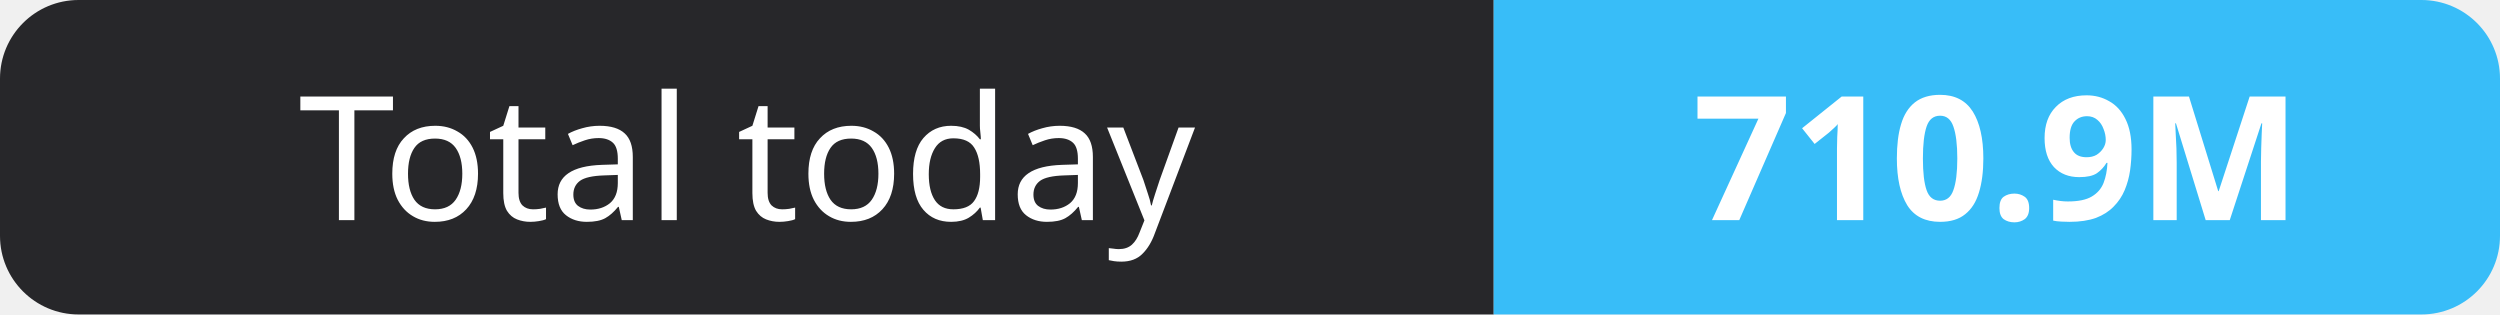
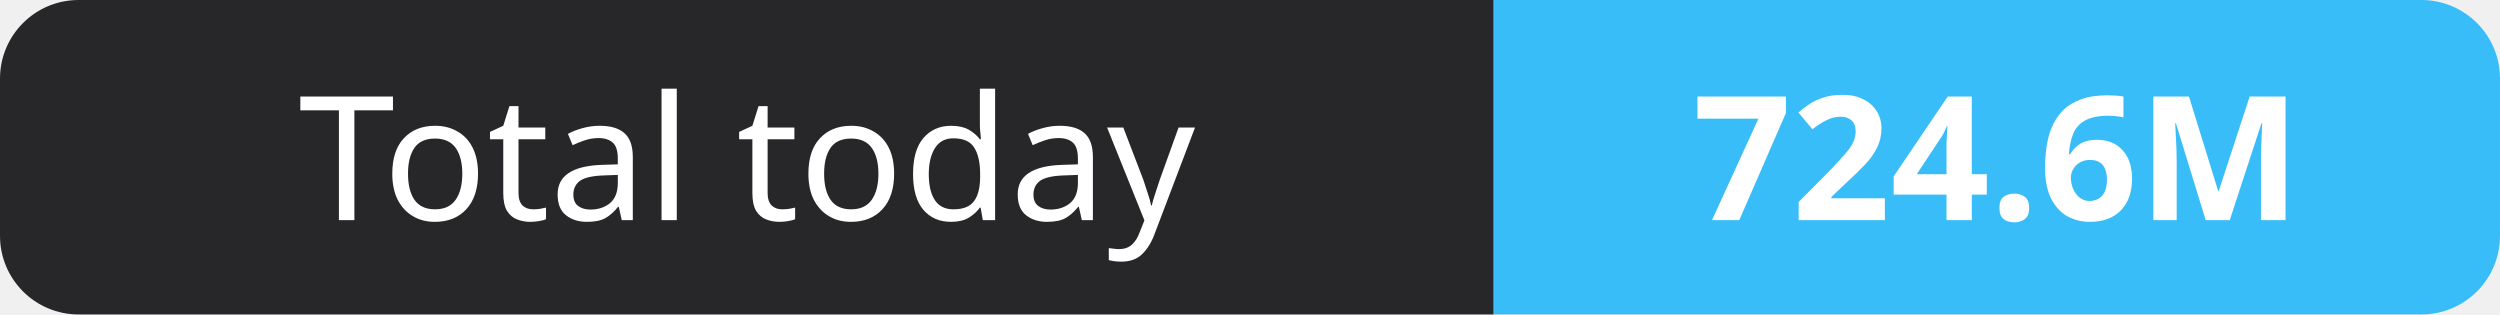
- <svg xmlns="http://www.w3.org/2000/svg" width="159" height="20" role="img" aria-label="Total today: 710.9M">
+ <svg xmlns="http://www.w3.org/2000/svg" width="159" height="20" role="img" aria-label="Total today: 724.6M">
  <clipPath id="r">
    <rect width="159" height="20" rx="5" fill="#fff" />
  </clipPath>
  <g clip-path="url(#r)">
    <rect width="95" height="20" fill="#27272a" />
    <rect x="95" width="64" height="20" fill="#38bdf8" />
  </g>
  <g fill="#fff" text-anchor="middle" font-family="Verdana,Geneva,sans-serif" font-size="11">
    <text x="47.5" y="14">Total today</text>
-     <text x="127.0" y="14" font-weight="700">710.9M</text>
+     <text x="127.0" y="14" font-weight="700">724.6M</text>
  </g>
</svg>
